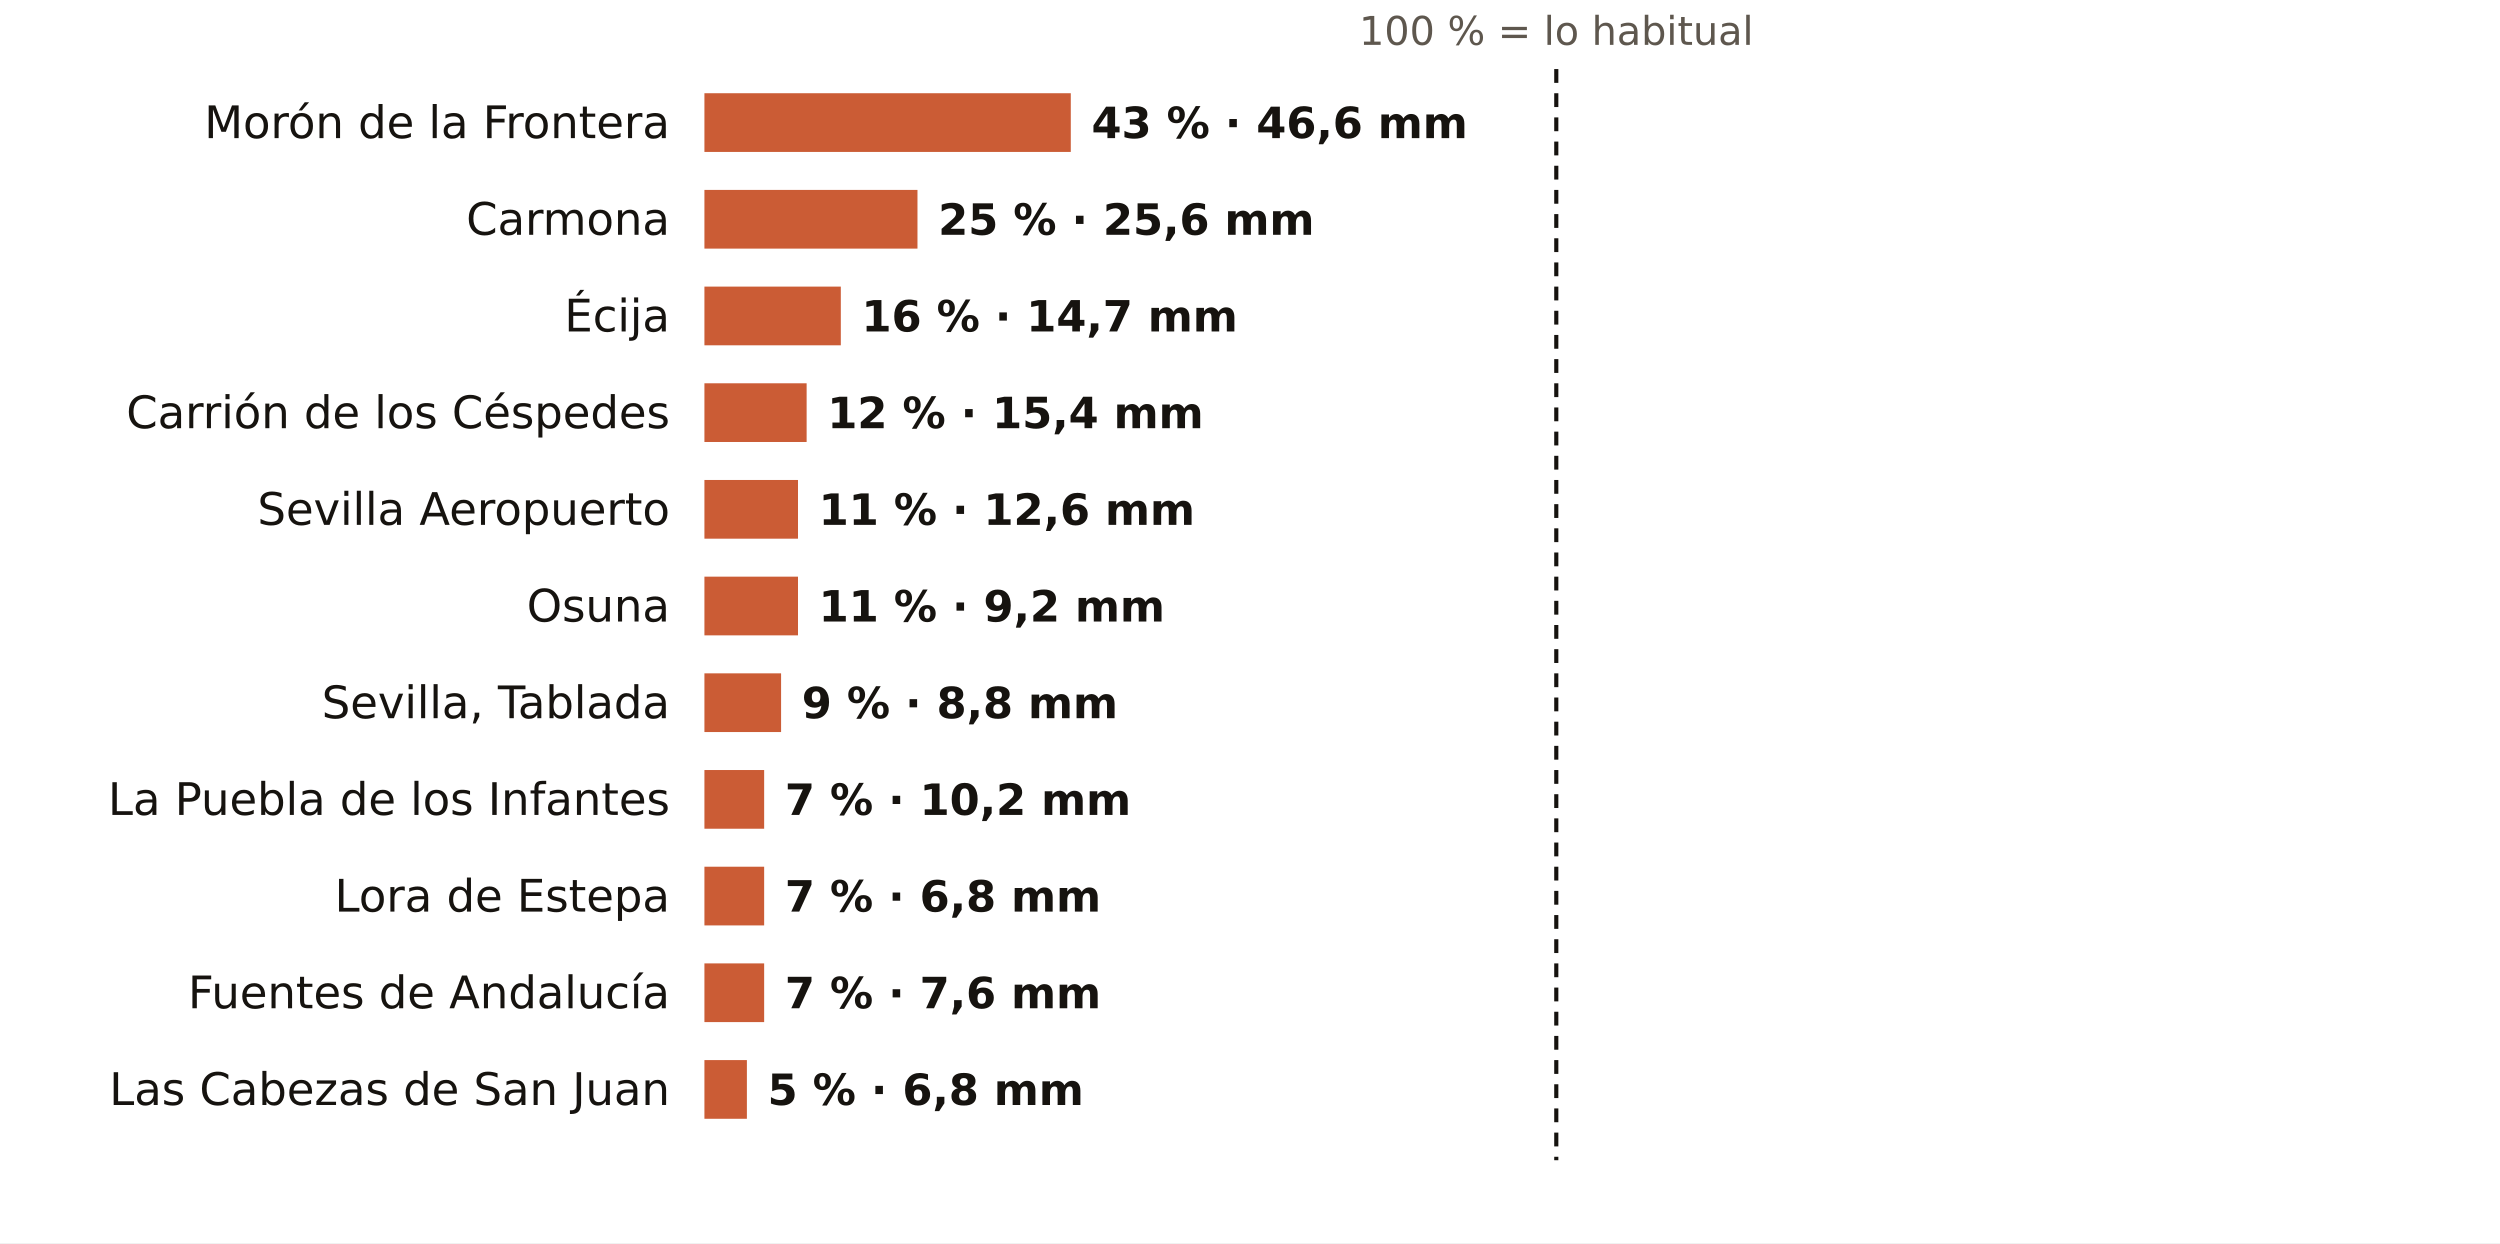
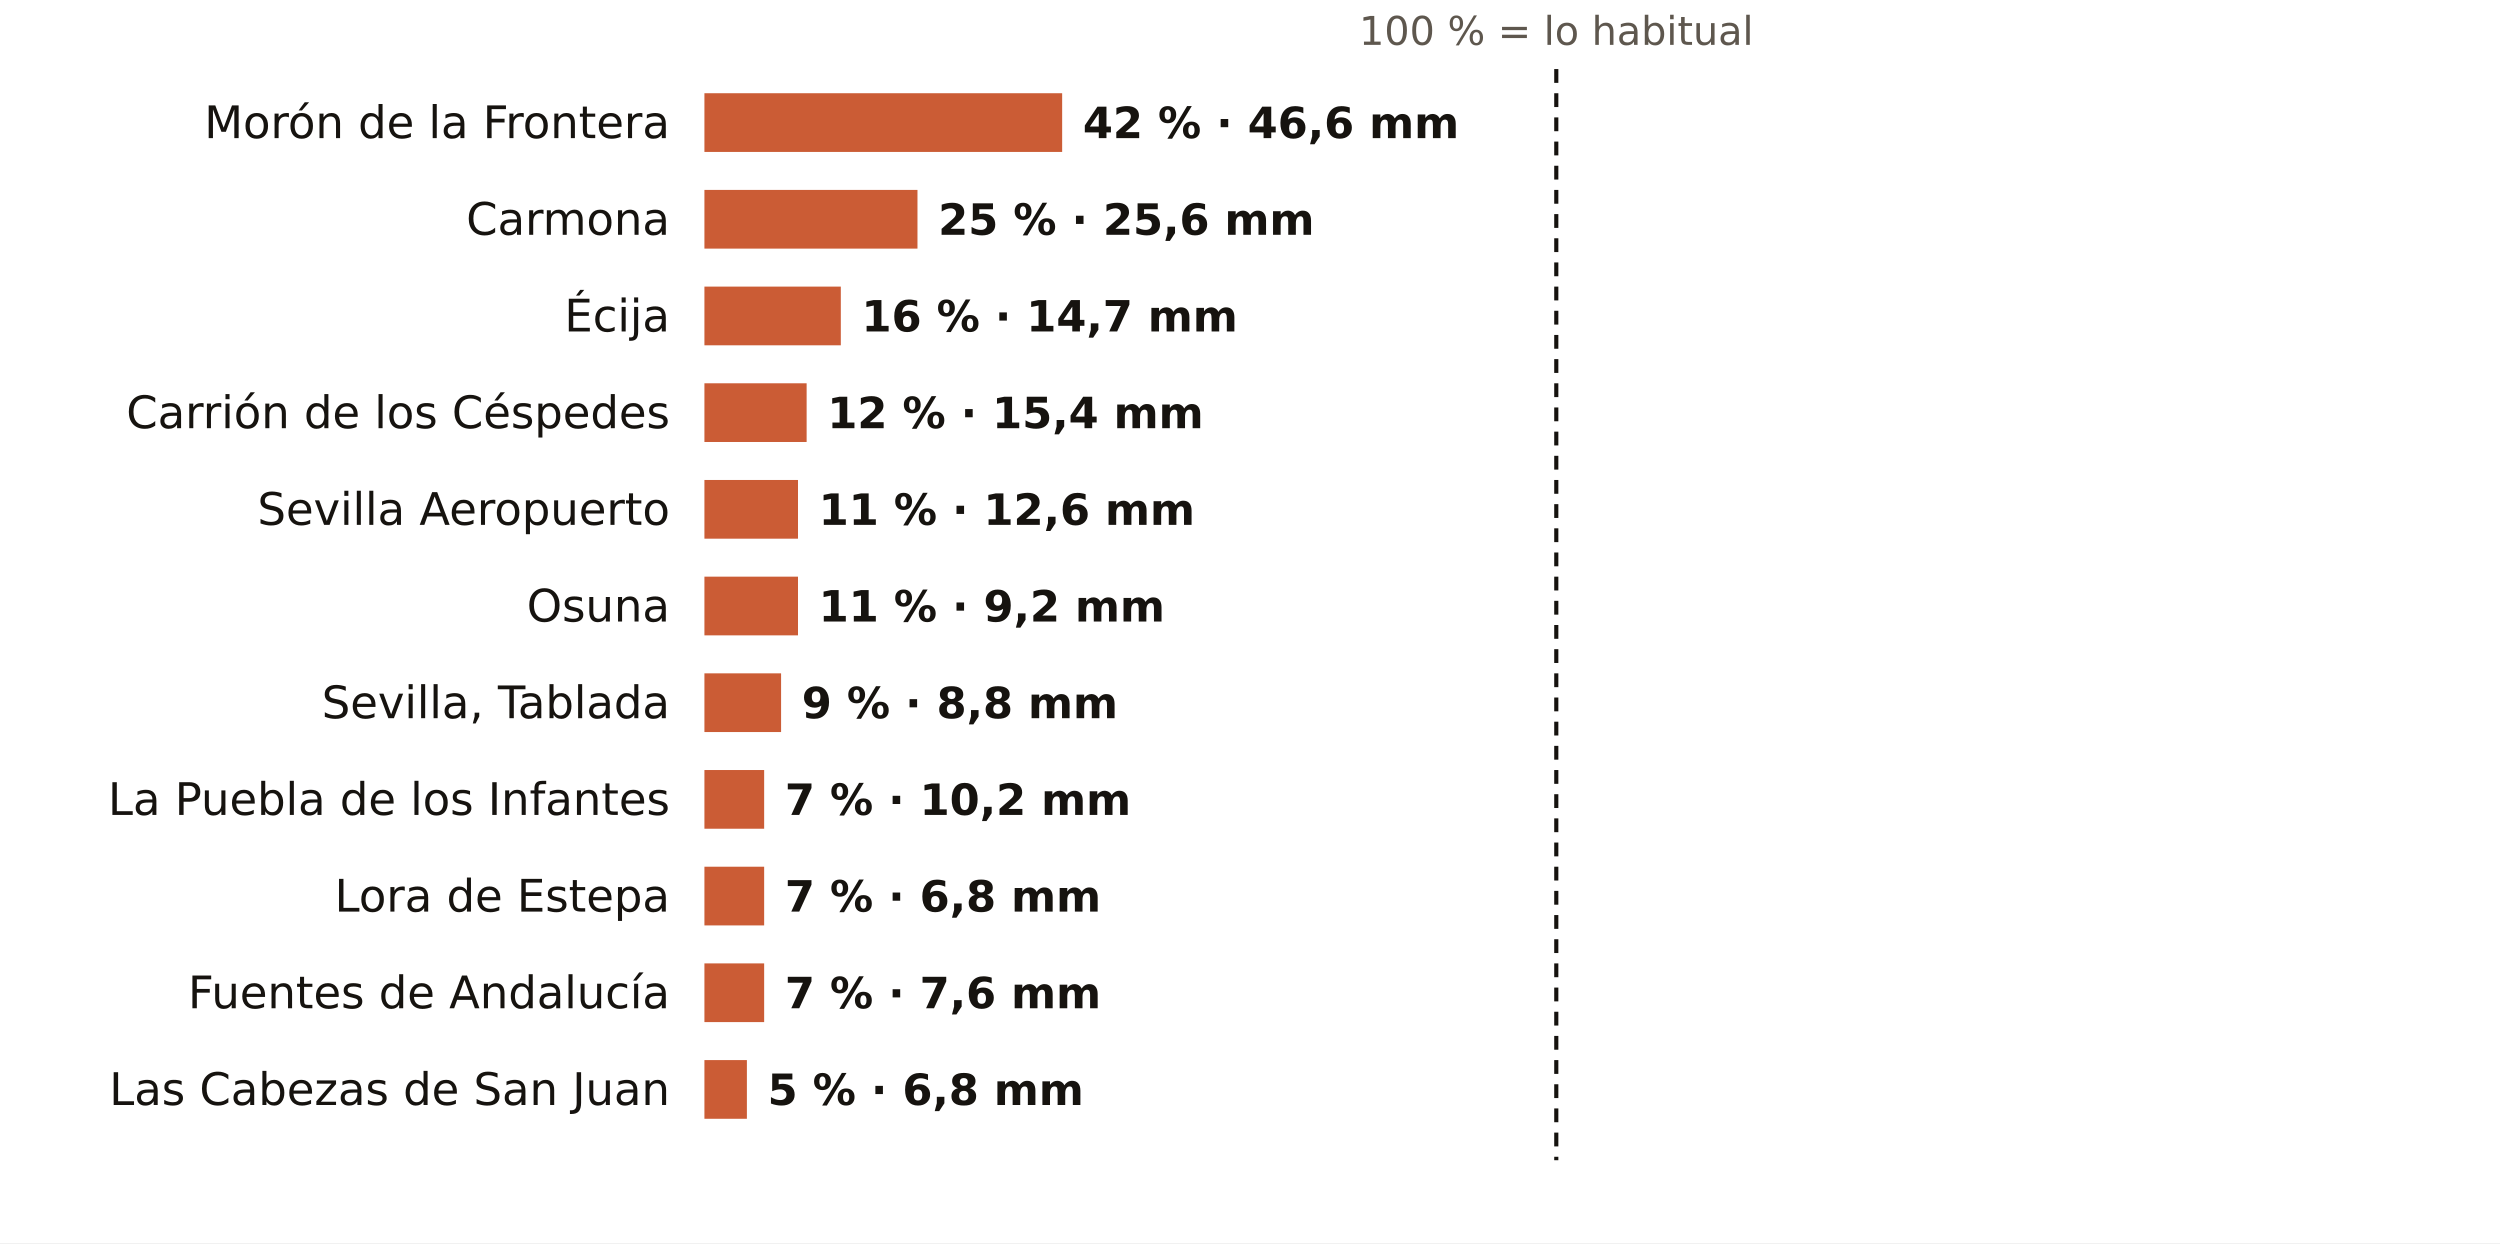
<svg xmlns="http://www.w3.org/2000/svg" viewBox="0 0 724 360" width="724" height="360" role="img" aria-label="El otoño en los pluviómetros de AEMET de Sevilla: % de lo habitual">
  <rect width="724" height="360" fill="#FFFFFF" />
  <text x="450.7" y="13.0" font-size="11.5" fill="#5E574E" text-anchor="middle" font-weight="400" font-family="Public Sans, DejaVu Sans, Arial, sans-serif">100 % = lo habitual</text>
  <text x="194.0" y="40.0" font-size="13" fill="#16130F" text-anchor="end" font-weight="500" font-family="Public Sans, DejaVu Sans, Arial, sans-serif">Morón de la Frontera</text>
-   <rect x="204" y="27" width="106.1" height="17" fill="#C4461A" opacity="0.88" />
-   <text x="316.1" y="40.0" font-size="12.5" fill="#16130F" text-anchor="start" font-weight="600" font-family="Public Sans, DejaVu Sans, Arial, sans-serif">43 % · 46,6 mm</text>
+   <rect x="204" y="27" width="103.6" height="17" fill="#C4461A" opacity="0.88" />
+   <text x="313.6" y="40.0" font-size="12.5" fill="#16130F" text-anchor="start" font-weight="600" font-family="Public Sans, DejaVu Sans, Arial, sans-serif">42 % · 46,6 mm</text>
  <text x="194.0" y="68.0" font-size="13" fill="#16130F" text-anchor="end" font-weight="500" font-family="Public Sans, DejaVu Sans, Arial, sans-serif">Carmona</text>
  <rect x="204" y="55" width="61.7" height="17" fill="#C4461A" opacity="0.88" />
  <text x="271.7" y="68.0" font-size="12.5" fill="#16130F" text-anchor="start" font-weight="600" font-family="Public Sans, DejaVu Sans, Arial, sans-serif">25 % · 25,6 mm</text>
  <text x="194.0" y="96.0" font-size="13" fill="#16130F" text-anchor="end" font-weight="500" font-family="Public Sans, DejaVu Sans, Arial, sans-serif">Écija</text>
  <rect x="204" y="83" width="39.5" height="17" fill="#C4461A" opacity="0.88" />
  <text x="249.5" y="96.0" font-size="12.5" fill="#16130F" text-anchor="start" font-weight="600" font-family="Public Sans, DejaVu Sans, Arial, sans-serif">16 % · 14,7 mm</text>
  <text x="194.0" y="124.0" font-size="13" fill="#16130F" text-anchor="end" font-weight="500" font-family="Public Sans, DejaVu Sans, Arial, sans-serif">Carrión de los Céspedes</text>
  <rect x="204" y="111" width="29.6" height="17" fill="#C4461A" opacity="0.88" />
  <text x="239.6" y="124.0" font-size="12.5" fill="#16130F" text-anchor="start" font-weight="600" font-family="Public Sans, DejaVu Sans, Arial, sans-serif">12 % · 15,4 mm</text>
  <text x="194.0" y="152.0" font-size="13" fill="#16130F" text-anchor="end" font-weight="500" font-family="Public Sans, DejaVu Sans, Arial, sans-serif">Sevilla Aeropuerto</text>
  <rect x="204" y="139" width="27.1" height="17" fill="#C4461A" opacity="0.88" />
  <text x="237.1" y="152.0" font-size="12.5" fill="#16130F" text-anchor="start" font-weight="600" font-family="Public Sans, DejaVu Sans, Arial, sans-serif">11 % · 12,6 mm</text>
  <text x="194.0" y="180.0" font-size="13" fill="#16130F" text-anchor="end" font-weight="500" font-family="Public Sans, DejaVu Sans, Arial, sans-serif">Osuna</text>
  <rect x="204" y="167" width="27.1" height="17" fill="#C4461A" opacity="0.88" />
  <text x="237.1" y="180.0" font-size="12.5" fill="#16130F" text-anchor="start" font-weight="600" font-family="Public Sans, DejaVu Sans, Arial, sans-serif">11 % · 9,2 mm</text>
  <text x="194.0" y="208.0" font-size="13" fill="#16130F" text-anchor="end" font-weight="500" font-family="Public Sans, DejaVu Sans, Arial, sans-serif">Sevilla, Tablada</text>
  <rect x="204" y="195" width="22.2" height="17" fill="#C4461A" opacity="0.88" />
  <text x="232.2" y="208.0" font-size="12.5" fill="#16130F" text-anchor="start" font-weight="600" font-family="Public Sans, DejaVu Sans, Arial, sans-serif">9 % · 8,8 mm</text>
  <text x="194.0" y="236.0" font-size="13" fill="#16130F" text-anchor="end" font-weight="500" font-family="Public Sans, DejaVu Sans, Arial, sans-serif">La Puebla de los Infantes</text>
  <rect x="204" y="223" width="17.3" height="17" fill="#C4461A" opacity="0.88" />
  <text x="227.3" y="236.0" font-size="12.5" fill="#16130F" text-anchor="start" font-weight="600" font-family="Public Sans, DejaVu Sans, Arial, sans-serif">7 % · 10,2 mm</text>
  <text x="194.0" y="264.0" font-size="13" fill="#16130F" text-anchor="end" font-weight="500" font-family="Public Sans, DejaVu Sans, Arial, sans-serif">Lora de Estepa</text>
  <rect x="204" y="251" width="17.3" height="17" fill="#C4461A" opacity="0.88" />
  <text x="227.3" y="264.0" font-size="12.5" fill="#16130F" text-anchor="start" font-weight="600" font-family="Public Sans, DejaVu Sans, Arial, sans-serif">7 % · 6,8 mm</text>
  <text x="194.0" y="292.0" font-size="13" fill="#16130F" text-anchor="end" font-weight="500" font-family="Public Sans, DejaVu Sans, Arial, sans-serif">Fuentes de Andalucía</text>
  <rect x="204" y="279" width="17.3" height="17" fill="#C4461A" opacity="0.88" />
  <text x="227.3" y="292.0" font-size="12.5" fill="#16130F" text-anchor="start" font-weight="600" font-family="Public Sans, DejaVu Sans, Arial, sans-serif">7 % · 7,6 mm</text>
  <text x="194.0" y="320.0" font-size="13" fill="#16130F" text-anchor="end" font-weight="500" font-family="Public Sans, DejaVu Sans, Arial, sans-serif">Las Cabezas de San Juan</text>
  <rect x="204" y="307" width="12.3" height="17" fill="#C4461A" opacity="0.88" />
  <text x="222.3" y="320.0" font-size="12.5" fill="#16130F" text-anchor="start" font-weight="600" font-family="Public Sans, DejaVu Sans, Arial, sans-serif">5 % · 6,8 mm</text>
  <line x1="450.7" x2="450.7" y1="20" y2="336" stroke="#16130F" stroke-width="1.2" stroke-dasharray="4 3" />
</svg>
